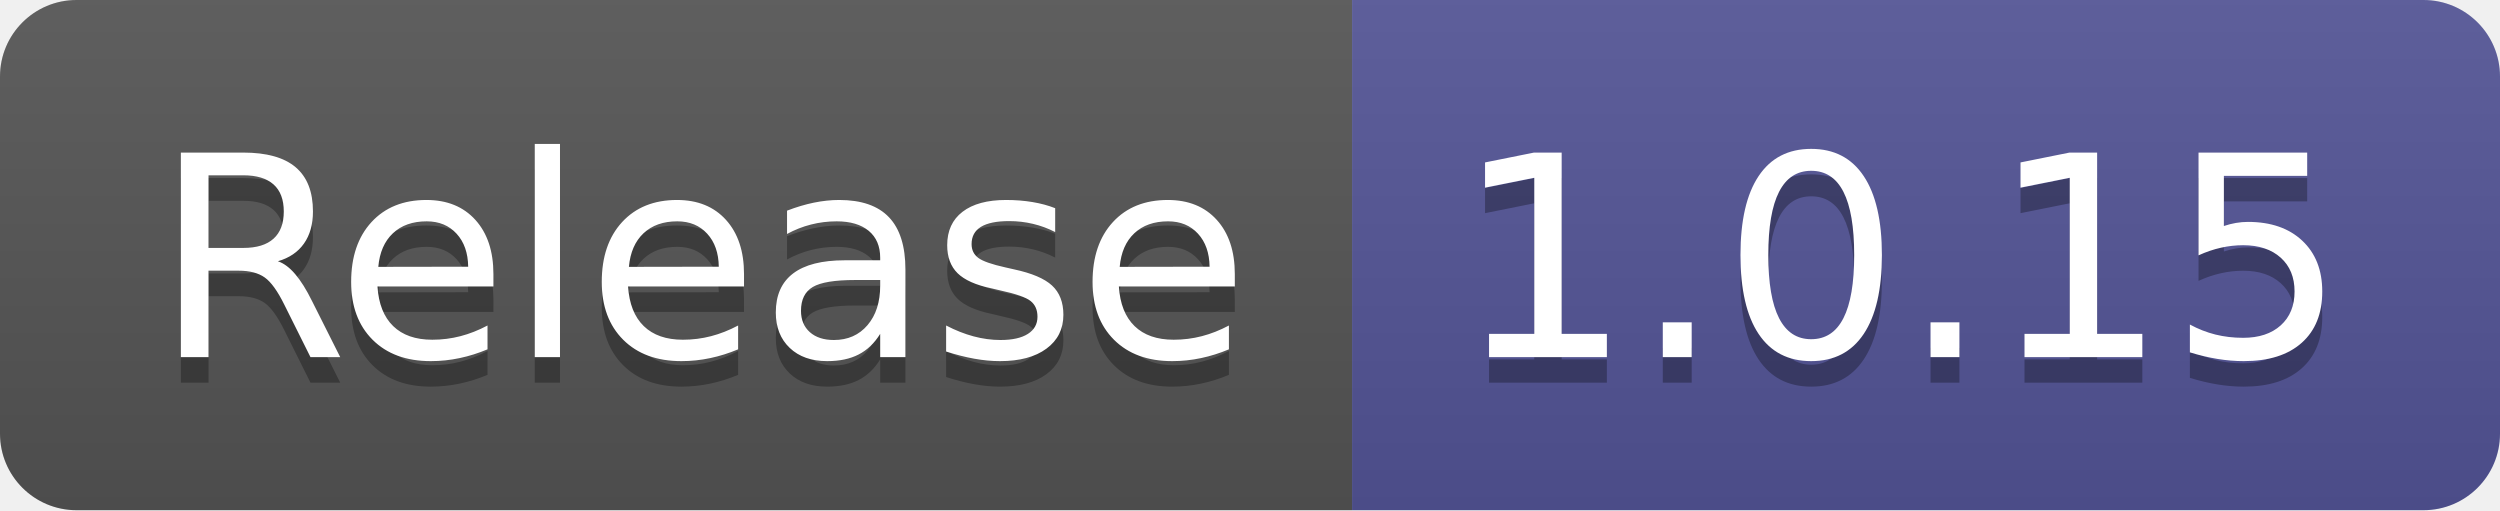
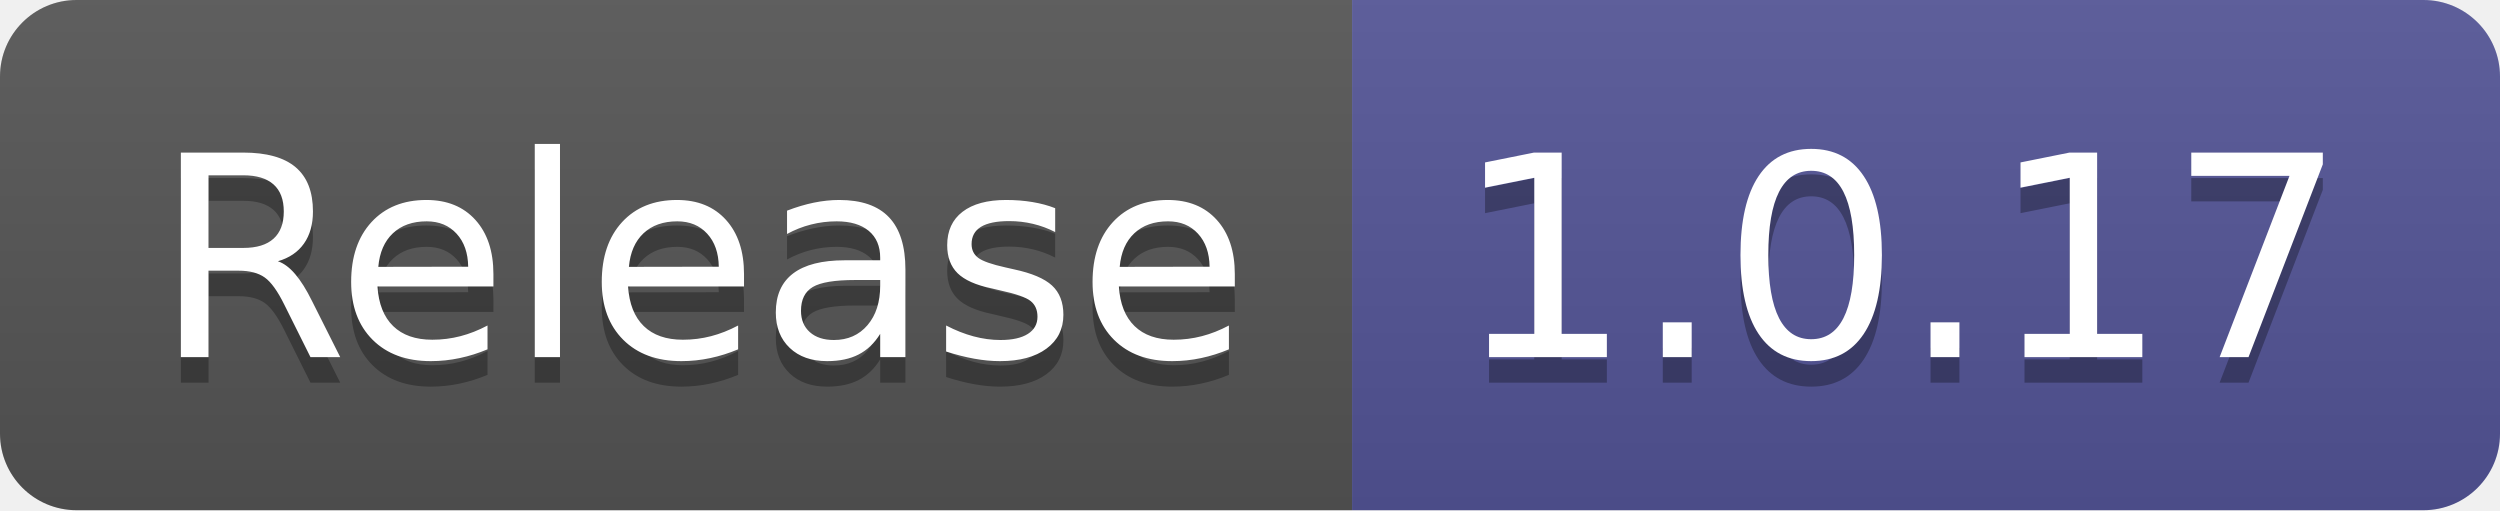
- <svg xmlns="http://www.w3.org/2000/svg" width="98" height="20" role="img" aria-label="Release: 1.0.15">
+ <svg xmlns="http://www.w3.org/2000/svg" width="98" height="20" role="img" aria-label="Release: 1.0.17">
  <linearGradient id="s" x2="0" y2="100%">
    <stop offset="0" stop-color="#bbb" stop-opacity=".1" />
    <stop offset="1" stop-opacity=".1" />
  </linearGradient>
  <clipPath id="r">
    <rect width="98" height="20" rx="3" fill="#fff" />
  </clipPath>
  <g clip-path="url(#r)">
    <rect width="53" height="20" fill="#555" />
    <rect x="53" width="45" height="20" fill="#535597" />
    <rect width="98" height="20" fill="url(#s)" />
  </g>
  <g fill="#fff" text-anchor="middle" font-family="Verdana,Geneva,DejaVu Sans,sans-serif" text-rendering="geometricPrecision" font-size="110">
    <text aria-hidden="true" x="275" y="150" fill="#010101" fill-opacity=".3" transform="scale(.1)" textLength="430">Release</text>
    <text x="275" y="140" transform="scale(.1)" fill="#fff" textLength="430">Release</text>
-     <text aria-hidden="true" x="745" y="150" fill="#010101" fill-opacity=".3" transform="scale(.1)" textLength="350">1.0.15</text>
-     <text x="745" y="140" transform="scale(.1)" fill="#fff" textLength="350">1.0.15</text>
+     <text aria-hidden="true" x="745" y="150" fill="#010101" fill-opacity=".3" transform="scale(.1)" textLength="350">1.0.17</text>
+     <text x="745" y="140" transform="scale(.1)" fill="#fff" textLength="350">1.0.17</text>
  </g>
</svg>
